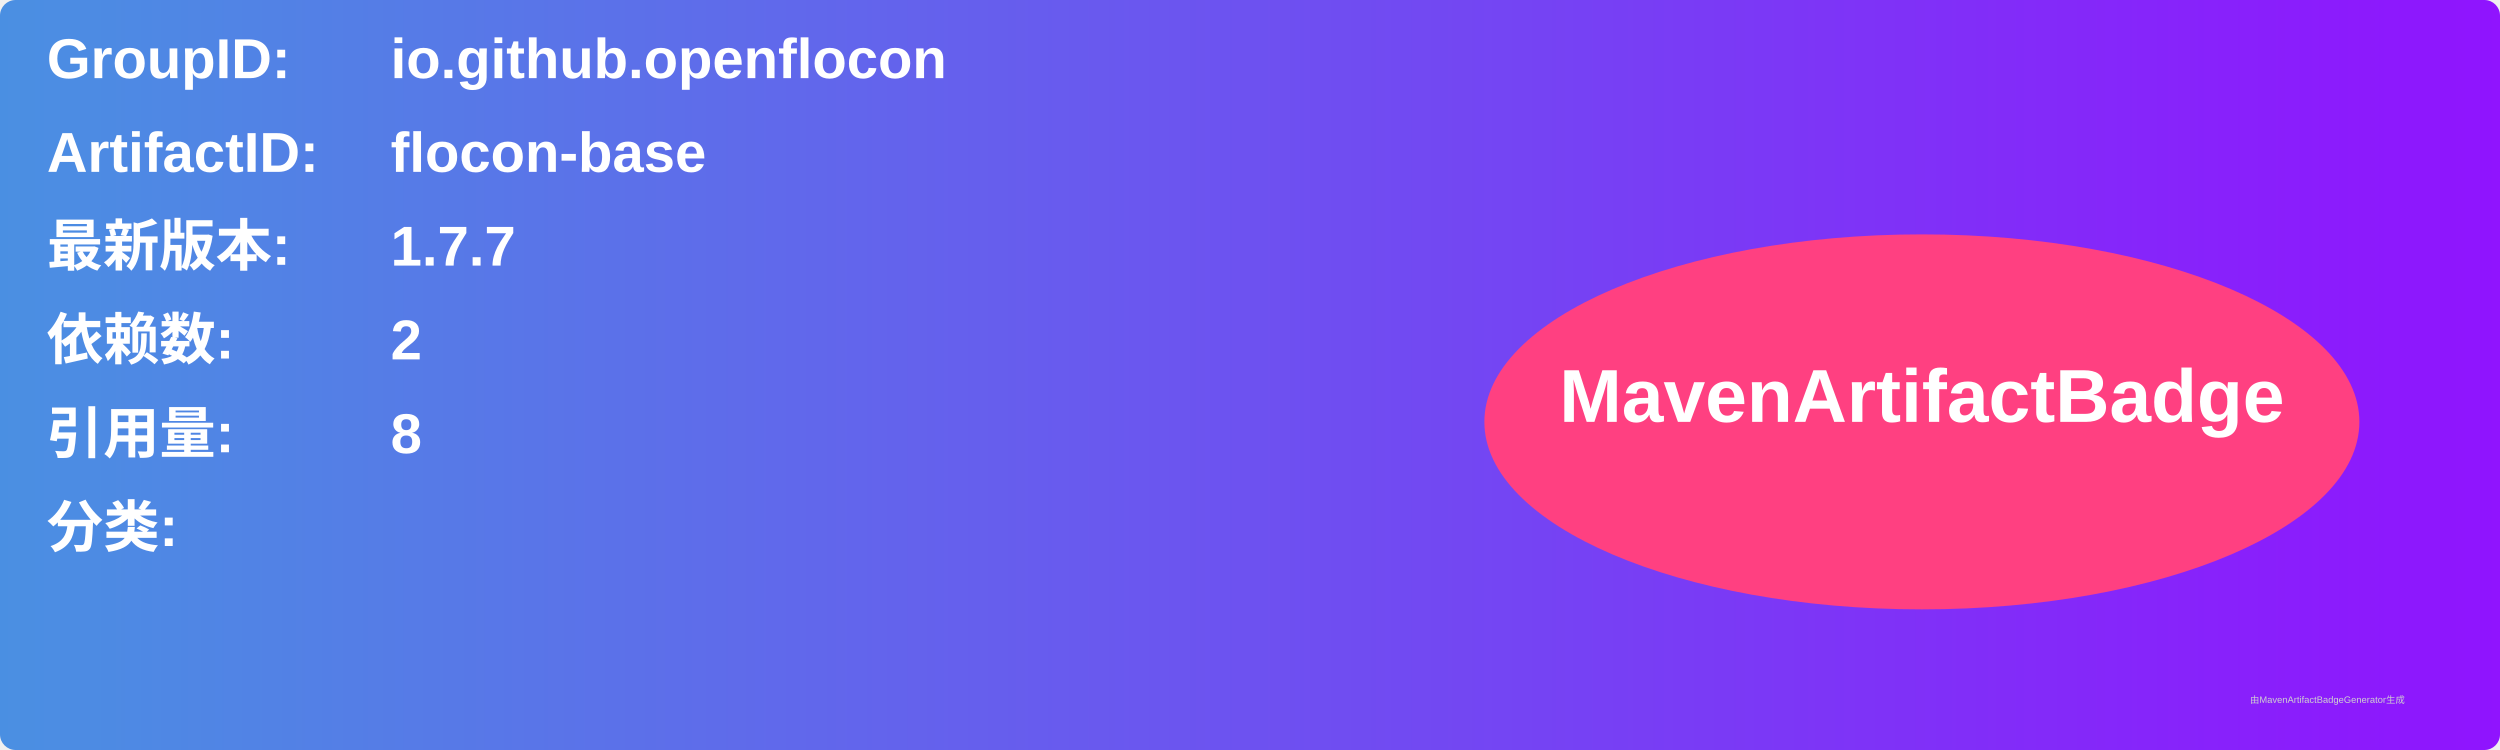
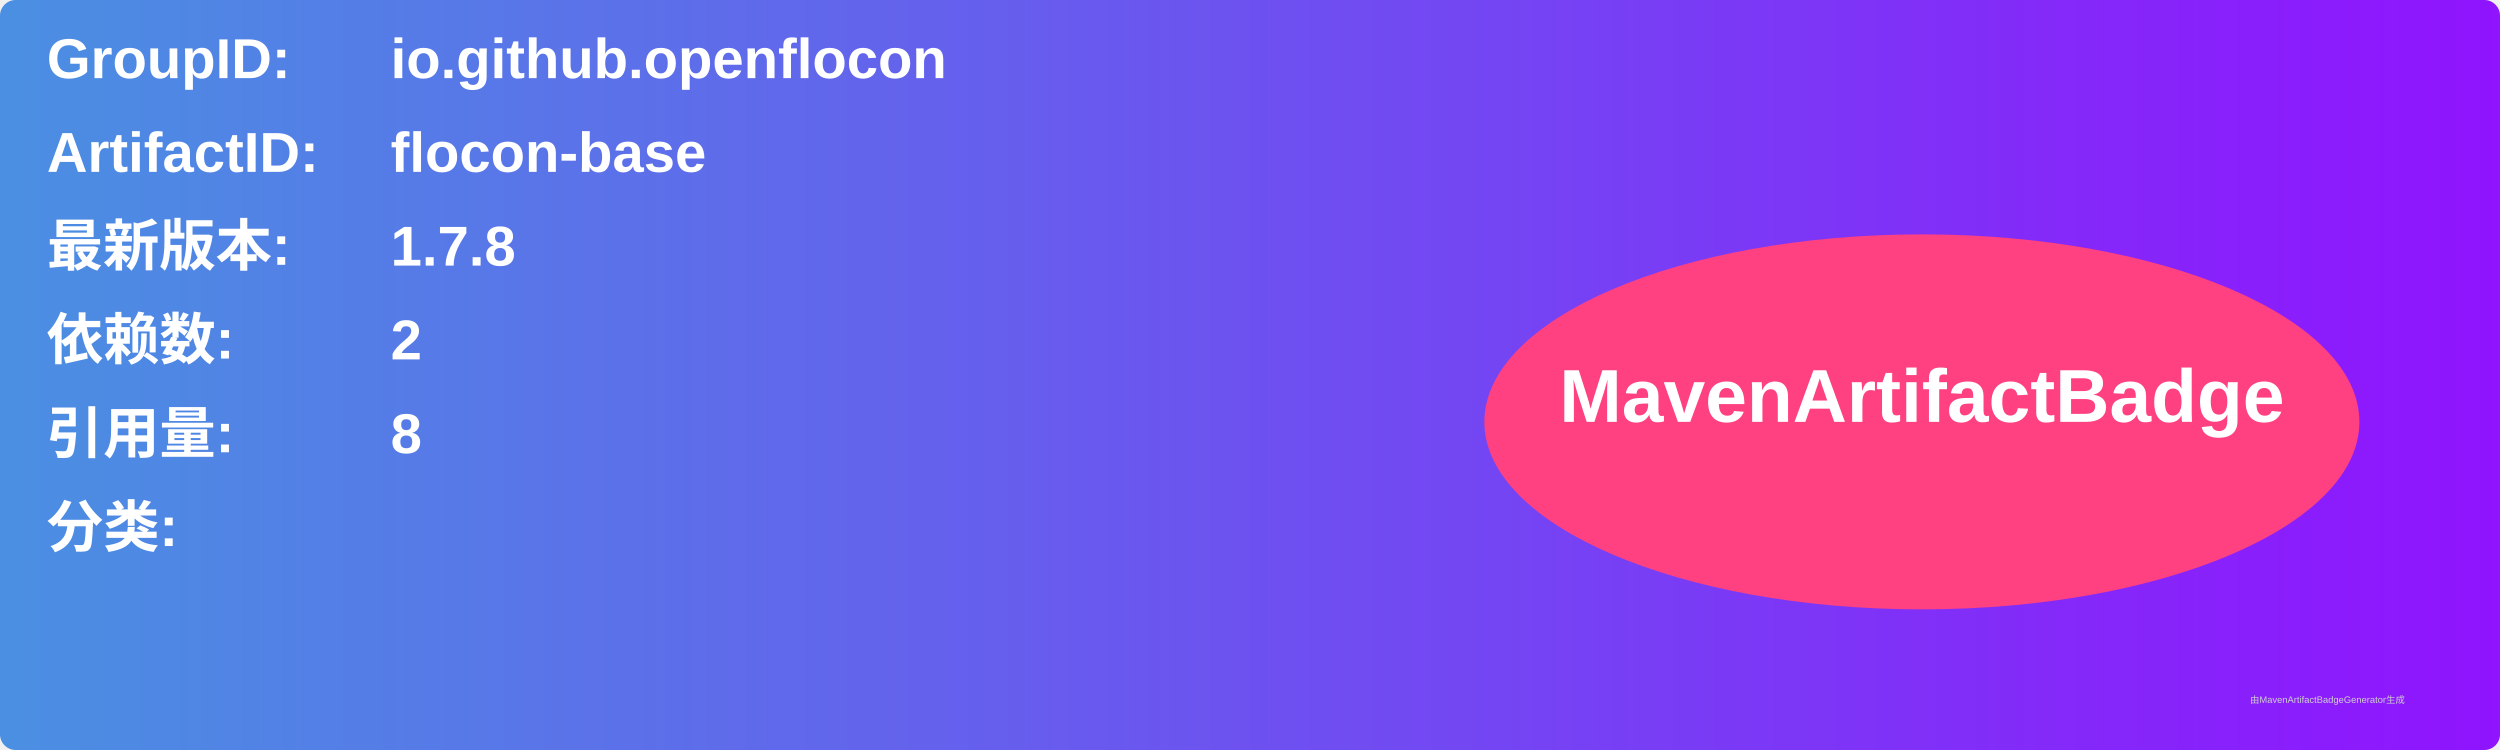
<svg xmlns="http://www.w3.org/2000/svg" width="800" height="240" viewBox="0 0 800 240">
  <linearGradient id="grad" x1="0%" y1="0%" x2="100%" y2="0%">
    <stop offset="0%" stop-color="#4a90e2" />
    <stop offset="100%" stop-color="#9013fe" />
  </linearGradient>
  <rect width="100%" height="100%" rx="5" ry="5" fill="url(#grad)" />
  <g transform="translate(15, 15)">
    <text x="0" y="10" font-family="Arial" font-size="18" fill="white" font-weight="bold" width="260">GroupID:</text>
    <text x="110" y="10" font-family="Arial" font-size="18" fill="white" font-weight="bold" width="460">io.github.openflocon</text>
    <text x="0" y="40" font-family="Arial" font-size="18" fill="white" font-weight="bold" width="260">ArtifactID:</text>
    <text x="110" y="40" font-family="Arial" font-size="18" fill="white" font-weight="bold" width="460">flocon-base</text>
    <text x="0" y="70" font-family="Arial" font-size="18" fill="white" font-weight="bold">最新版本:</text>
    <text x="110" y="70" font-family="Arial" font-size="18" fill="white" font-weight="bold">
-       <tspan font-weight="bold">1.7.7</tspan>
+       <tspan font-weight="bold">1.7.8</tspan>
    </text>
    <text x="0" y="100" font-family="Arial" font-size="18" fill="white" font-weight="bold">依赖数: </text>
    <text x="110" y="100" font-family="Arial" font-size="18" fill="white">
      <tspan font-weight="bold">2</tspan>
    </text>
    <text x="0" y="130" font-family="Arial" font-size="18" fill="white" font-weight="bold">引用量: </text>
    <text x="110" y="130" font-family="Arial" font-size="18" fill="white">
      <tspan font-weight="bold">8</tspan>
    </text>
    <text x="0" y="160" font-family="Arial" font-size="18" fill="white" font-weight="bold">分类:</text>
    <text x="10" y="190" font-family="Arial" font-size="10" fill="white">
      <tspan font-weight="bold" />
    </text>
    <ellipse cx="600" cy="120" rx="140" ry="60" fill="#ff4081" />
    <text x="600" y="120" text-anchor="middle" font-family="Arial" font-size="24" fill="white" font-weight="bold">MavenArtifactBadge</text>
  </g>
  <text x="720" y="225" font-family="Arial" font-size="3" fill="#d0d0d0">由MavenArtifactBadgeGenerator生成</text>
</svg>
